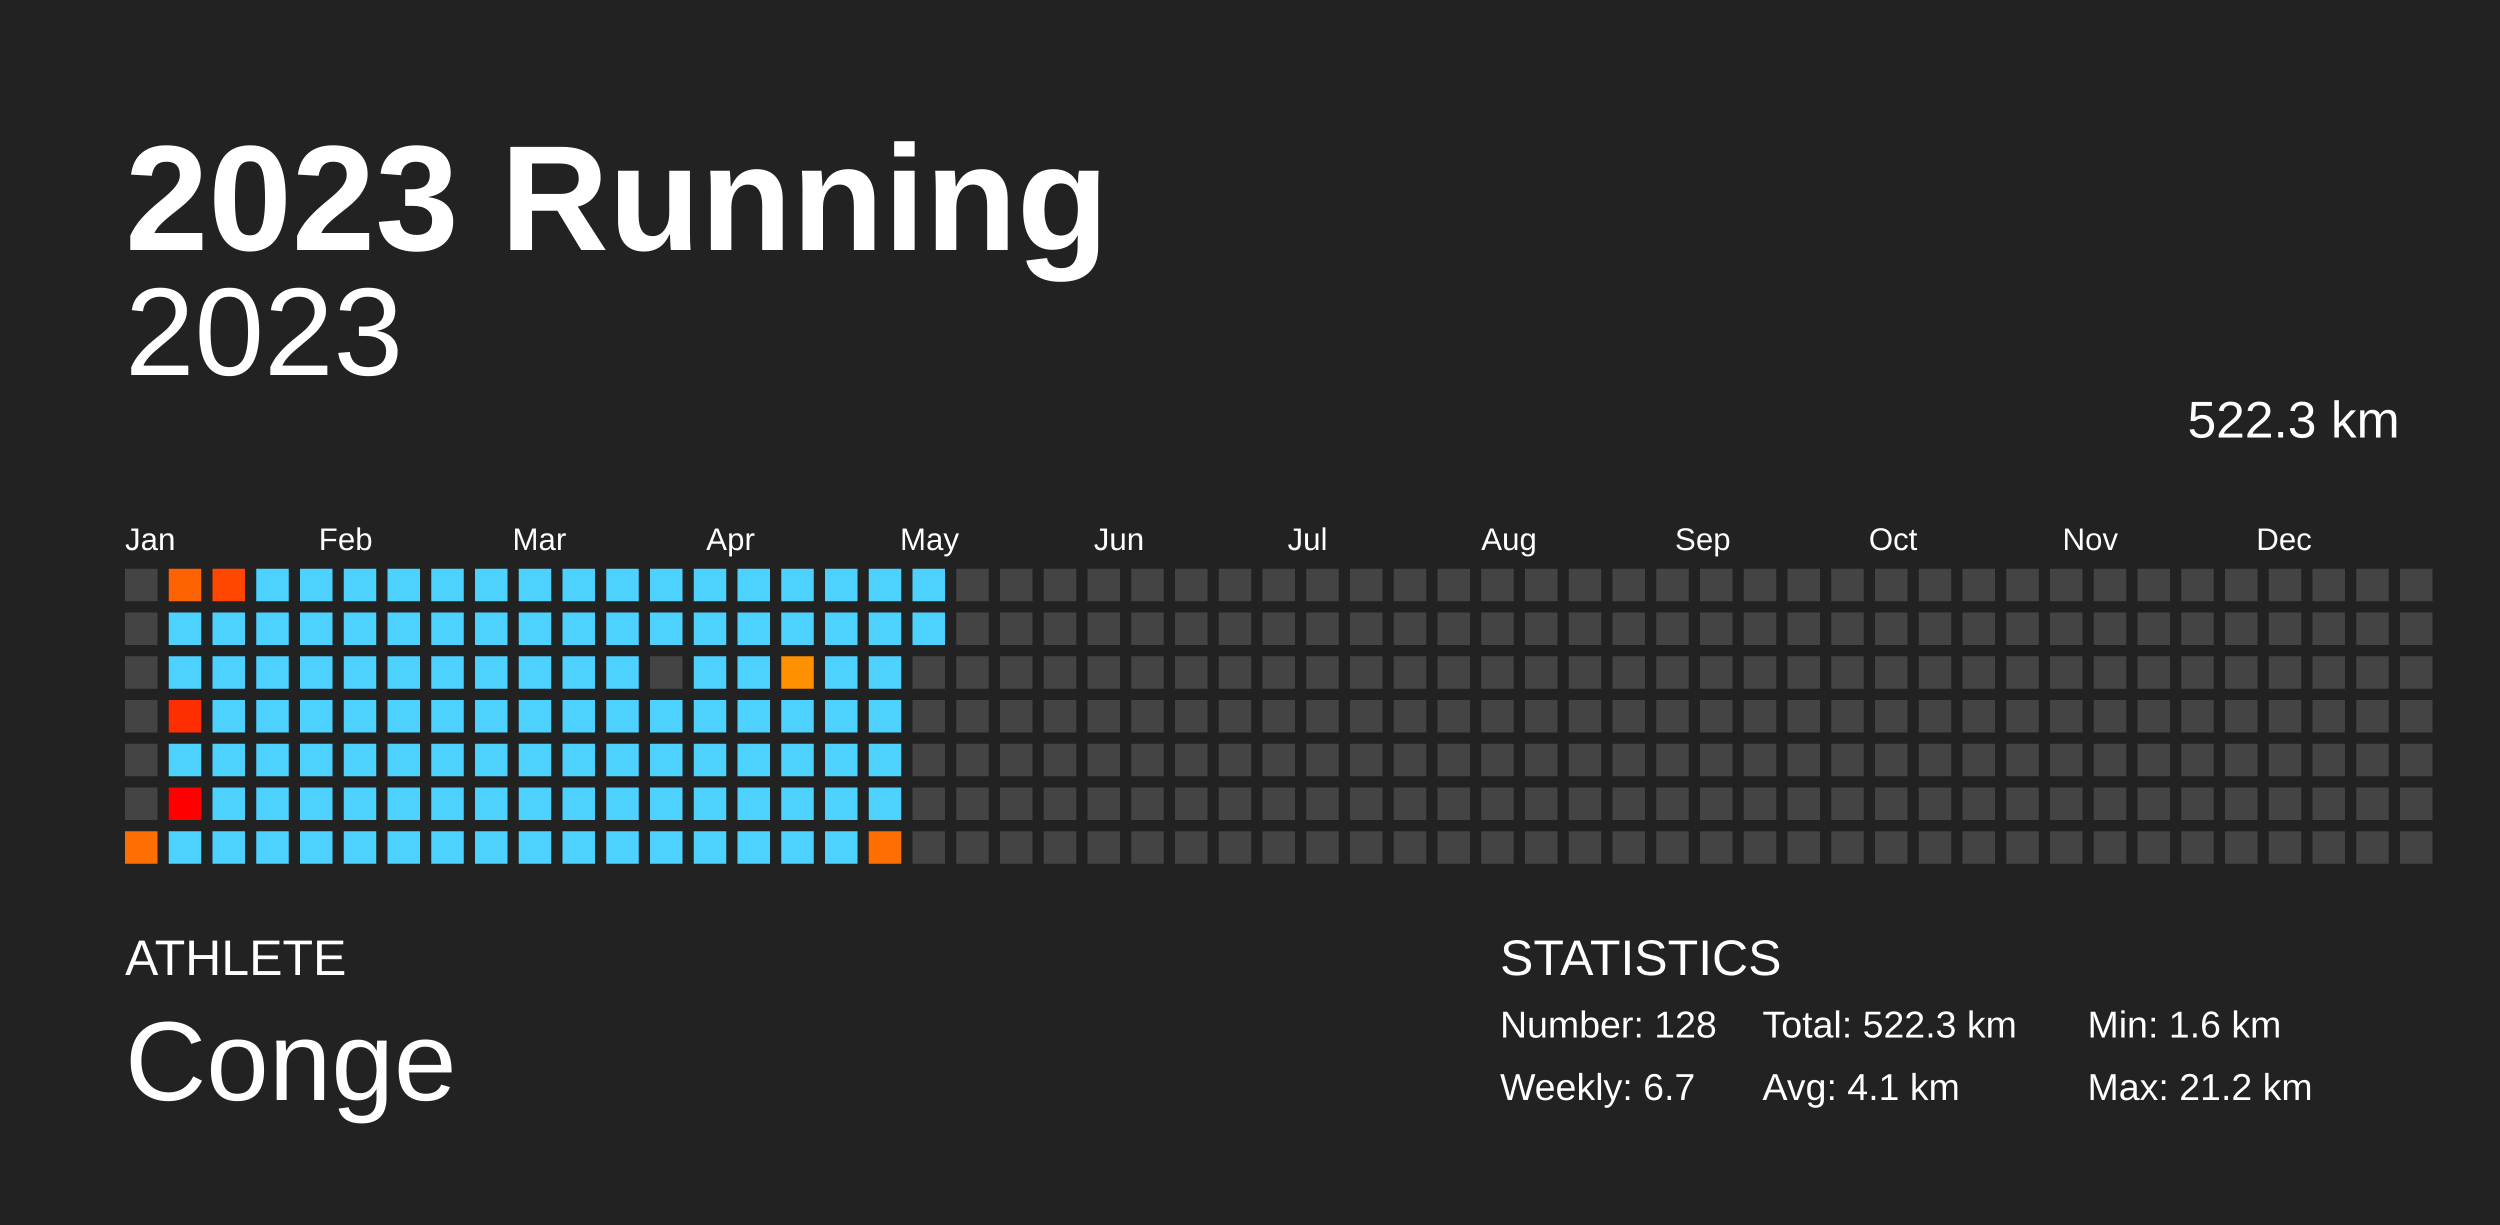
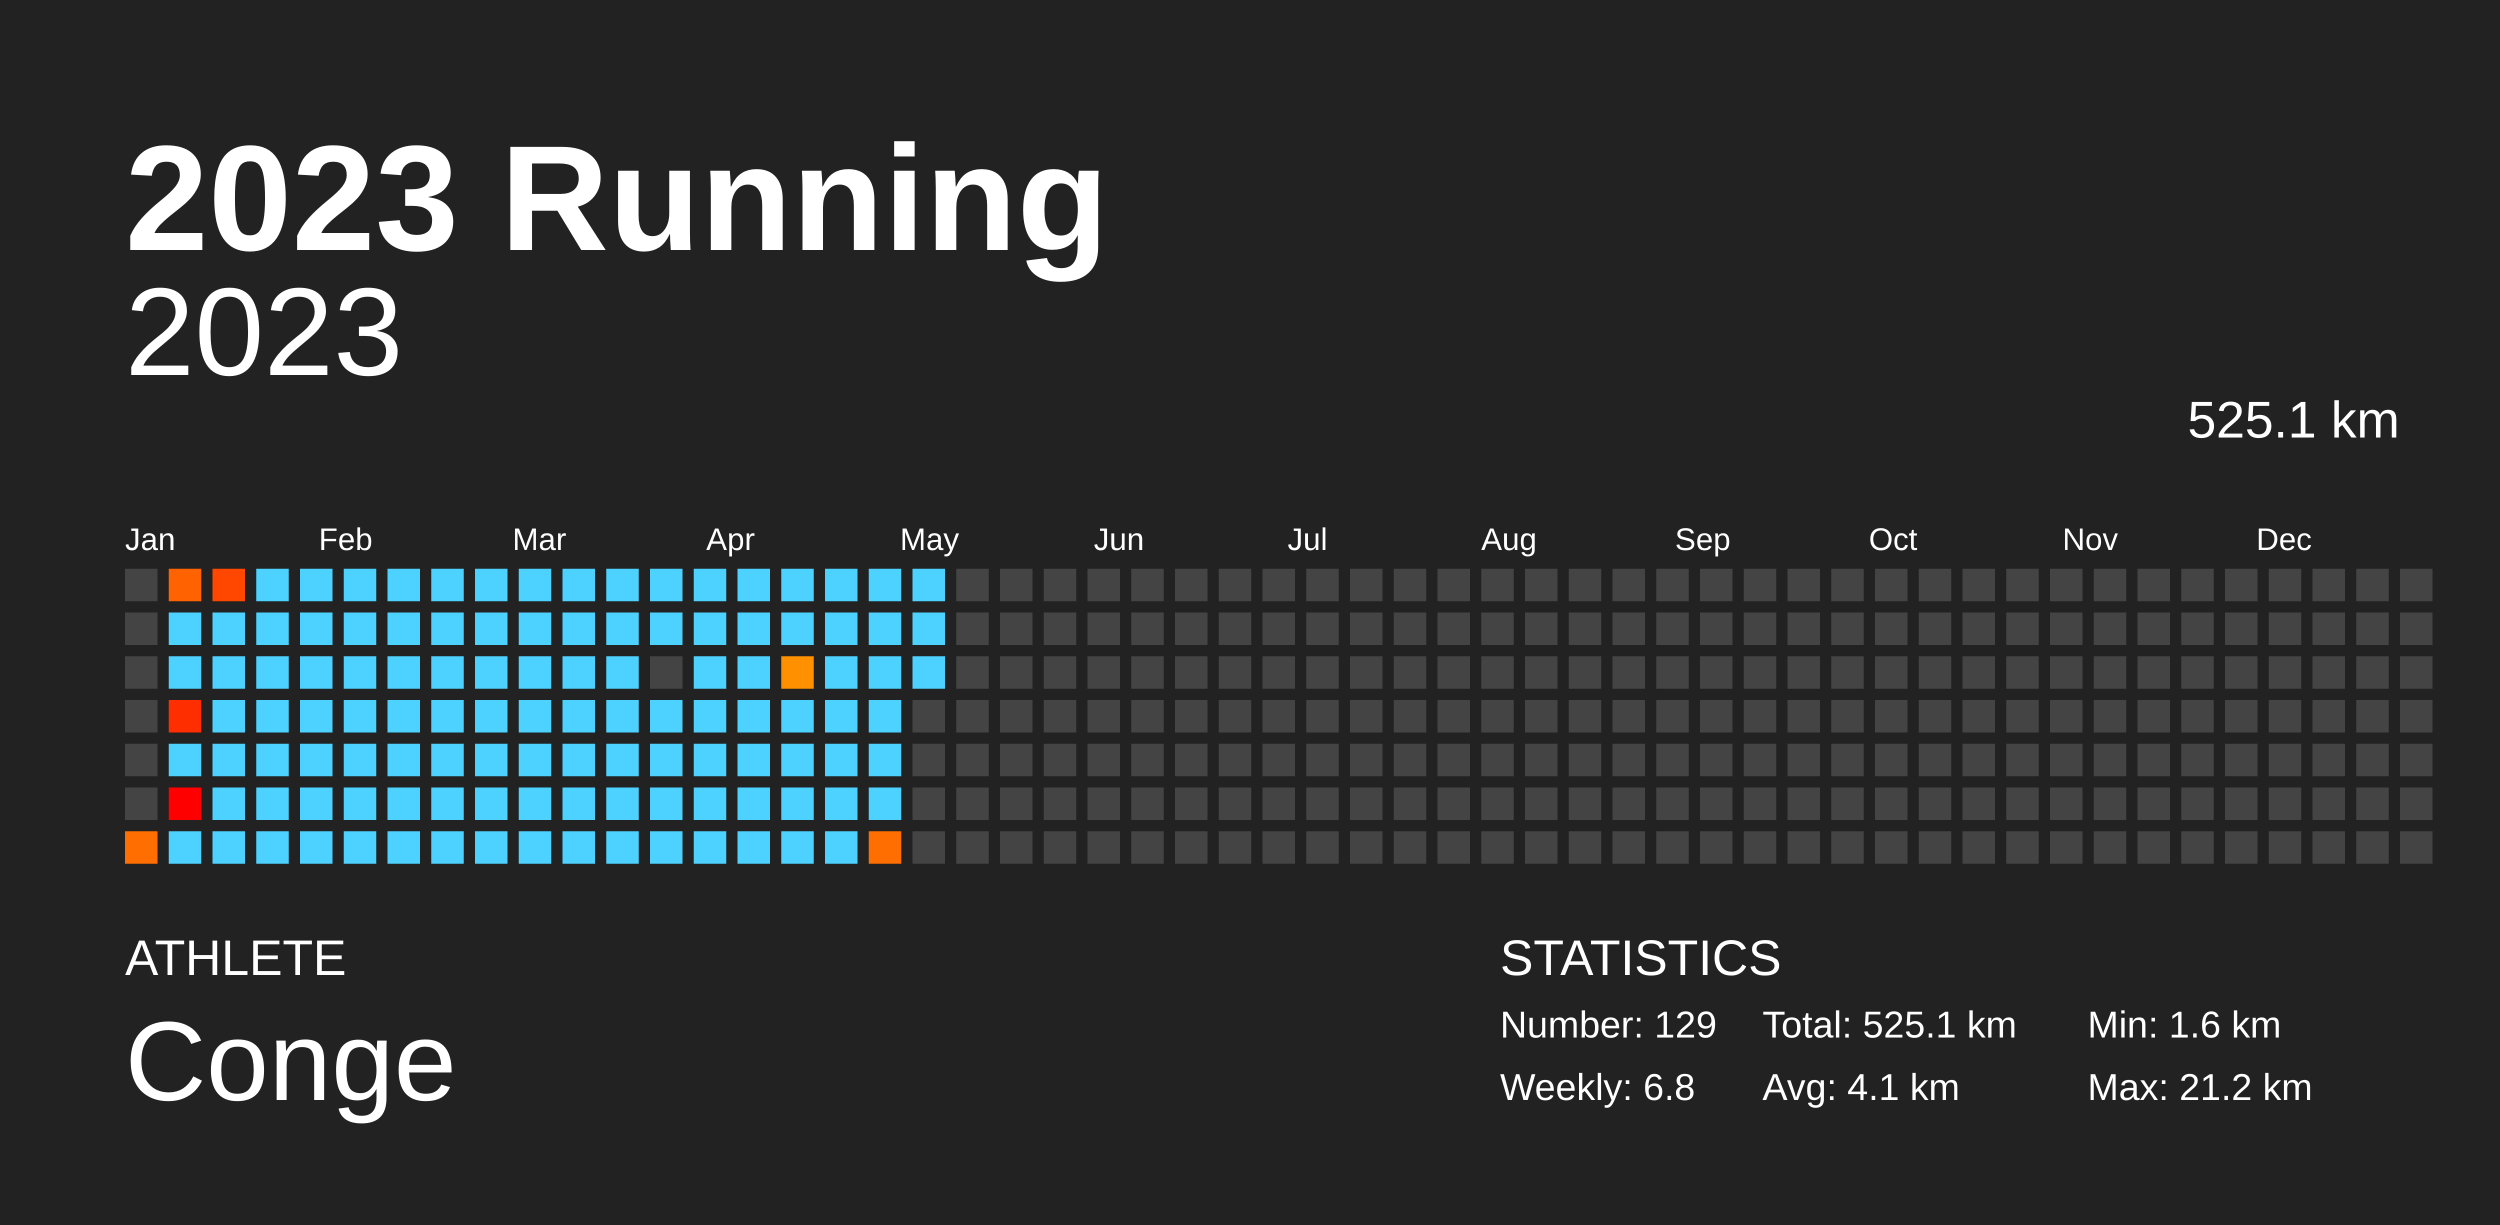
<svg xmlns="http://www.w3.org/2000/svg" baseProfile="full" height="98mm" version="1.1" viewBox="0,0,200,98" width="200mm">
  <defs />
  <rect fill="#222222" height="98" width="200" x="0" y="0" />
  <text fill="#FFFFFF" style="font-size:12px; font-family:Arial; font-weight:bold;" x="10" y="20">2023 Running</text>
  <text fill="#FFFFFF" style="font-size:4px; font-family:Arial" x="10" y="78">ATHLETE</text>
  <text fill="#FFFFFF" style="font-size:9px; font-family:Arial" x="10" y="88">Conge</text>
  <text fill="#FFFFFF" style="font-size:4px; font-family:Arial" x="120" y="78">STATISTICS</text>
-   <text fill="#FFFFFF" style="font-size:3px; font-family:Arial" x="120" y="83">Number: 128</text>
-   <text fill="#FFFFFF" style="font-size:3px; font-family:Arial" x="120" y="88">Weekly: 6.7</text>
-   <text fill="#FFFFFF" style="font-size:3px; font-family:Arial" x="141" y="83">Total: 522.3 km</text>
+   <text fill="#FFFFFF" style="font-size:3px; font-family:Arial" x="120" y="83">Number: 129</text>
+   <text fill="#FFFFFF" style="font-size:3px; font-family:Arial" x="120" y="88">Weekly: 6.8</text>
+   <text fill="#FFFFFF" style="font-size:3px; font-family:Arial" x="141" y="83">Total: 525.1 km</text>
  <text fill="#FFFFFF" style="font-size:3px; font-family:Arial" x="141" y="88">Avg: 4.1 km</text>
  <text fill="#FFFFFF" style="font-size:3px; font-family:Arial" x="167" y="83">Min: 1.6 km</text>
  <text fill="#FFFFFF" style="font-size:3px; font-family:Arial" x="167" y="88">Max: 21.2 km</text>
  <text alignment-baseline="hanging" fill="#FFFFFF" style="font-size:10.0px; font-family:Arial;" x="10" y="30">2023</text>
-   <text alignment-baseline="hanging" fill="#FFFFFF" style="font-size:4.125px; font-family:Arial;" x="175" y="35">522.3 km</text>
+   <text alignment-baseline="hanging" fill="#FFFFFF" style="font-size:4.125px; font-family:Arial;" x="175" y="35">525.1 km</text>
  <text fill="#FFFFFF" style="font-size:2.5px; font-family:Arial" x="10.0" y="44">Jan</text>
  <text fill="#FFFFFF" style="font-size:2.5px; font-family:Arial" x="25.5" y="44">Feb</text>
  <text fill="#FFFFFF" style="font-size:2.5px; font-family:Arial" x="41.0" y="44">Mar</text>
  <text fill="#FFFFFF" style="font-size:2.5px; font-family:Arial" x="56.5" y="44">Apr</text>
  <text fill="#FFFFFF" style="font-size:2.5px; font-family:Arial" x="72.0" y="44">May</text>
  <text fill="#FFFFFF" style="font-size:2.5px; font-family:Arial" x="87.5" y="44">Jun</text>
  <text fill="#FFFFFF" style="font-size:2.5px; font-family:Arial" x="103.0" y="44">Jul</text>
  <text fill="#FFFFFF" style="font-size:2.5px; font-family:Arial" x="118.5" y="44">Aug</text>
  <text fill="#FFFFFF" style="font-size:2.5px; font-family:Arial" x="134.0" y="44">Sep</text>
  <text fill="#FFFFFF" style="font-size:2.5px; font-family:Arial" x="149.5" y="44">Oct</text>
  <text fill="#FFFFFF" style="font-size:2.5px; font-family:Arial" x="165.0" y="44">Nov</text>
  <text fill="#FFFFFF" style="font-size:2.5px; font-family:Arial" x="180.5" y="44">Dec</text>
  <rect fill="#444444" height="2.6" width="2.6" x="10.0" y="45.5" />
  <rect fill="#444444" height="2.6" width="2.6" x="10.0" y="49.0" />
  <rect fill="#444444" height="2.6" width="2.6" x="10.0" y="52.5" />
  <rect fill="#444444" height="2.6" width="2.6" x="10.0" y="56.0" />
  <rect fill="#444444" height="2.6" width="2.6" x="10.0" y="59.5" />
  <rect fill="#444444" height="2.6" width="2.6" x="10.0" y="63.0" />
  <rect fill="#ff6e00" height="2.6" width="2.6" x="10.0" y="66.5" />
  <rect fill="#ff6200" height="2.6" width="2.6" x="13.5" y="45.5" />
  <rect fill="#4dd2ff" height="2.6" width="2.6" x="13.5" y="49.0" />
  <rect fill="#4dd2ff" height="2.6" width="2.6" x="13.5" y="52.5" />
  <rect fill="#ff2e00" height="2.6" width="2.6" x="13.5" y="56.0" />
  <rect fill="#4dd2ff" height="2.6" width="2.6" x="13.5" y="59.5" />
  <rect fill="red" height="2.6" width="2.6" x="13.5" y="63.0" />
  <rect fill="#4dd2ff" height="2.6" width="2.6" x="13.5" y="66.5" />
  <rect fill="#ff4700" height="2.6" width="2.6" x="17.0" y="45.5" />
  <rect fill="#4dd2ff" height="2.6" width="2.6" x="17.0" y="49.0" />
  <rect fill="#4dd2ff" height="2.6" width="2.6" x="17.0" y="52.5" />
  <rect fill="#4dd2ff" height="2.6" width="2.6" x="17.0" y="56.0" />
  <rect fill="#4dd2ff" height="2.6" width="2.6" x="17.0" y="59.5" />
  <rect fill="#4dd2ff" height="2.6" width="2.6" x="17.0" y="63.0" />
  <rect fill="#4dd2ff" height="2.6" width="2.6" x="17.0" y="66.5" />
  <rect fill="#4dd2ff" height="2.6" width="2.6" x="20.5" y="45.5" />
  <rect fill="#4dd2ff" height="2.6" width="2.6" x="20.5" y="49.0" />
  <rect fill="#4dd2ff" height="2.6" width="2.6" x="20.5" y="52.5" />
  <rect fill="#4dd2ff" height="2.6" width="2.6" x="20.5" y="56.0" />
  <rect fill="#4dd2ff" height="2.6" width="2.6" x="20.5" y="59.5" />
  <rect fill="#4dd2ff" height="2.6" width="2.6" x="20.5" y="63.0" />
  <rect fill="#4dd2ff" height="2.6" width="2.6" x="20.5" y="66.5" />
  <rect fill="#4dd2ff" height="2.6" width="2.6" x="24.0" y="45.5" />
  <rect fill="#4dd2ff" height="2.6" width="2.6" x="24.0" y="49.0" />
  <rect fill="#4dd2ff" height="2.6" width="2.6" x="24.0" y="52.5" />
  <rect fill="#4dd2ff" height="2.6" width="2.6" x="24.0" y="56.0" />
  <rect fill="#4dd2ff" height="2.6" width="2.6" x="24.0" y="59.5" />
  <rect fill="#4dd2ff" height="2.6" width="2.6" x="24.0" y="63.0" />
  <rect fill="#4dd2ff" height="2.6" width="2.6" x="24.0" y="66.5" />
  <rect fill="#4dd2ff" height="2.6" width="2.6" x="27.5" y="45.5" />
  <rect fill="#4dd2ff" height="2.6" width="2.6" x="27.5" y="49.0" />
  <rect fill="#4dd2ff" height="2.6" width="2.6" x="27.5" y="52.5" />
  <rect fill="#4dd2ff" height="2.6" width="2.6" x="27.5" y="56.0" />
  <rect fill="#4dd2ff" height="2.6" width="2.6" x="27.5" y="59.5" />
  <rect fill="#4dd2ff" height="2.6" width="2.6" x="27.5" y="63.0" />
  <rect fill="#4dd2ff" height="2.6" width="2.6" x="27.5" y="66.5" />
  <rect fill="#4dd2ff" height="2.6" width="2.6" x="31.0" y="45.5" />
  <rect fill="#4dd2ff" height="2.6" width="2.6" x="31.0" y="49.0" />
  <rect fill="#4dd2ff" height="2.6" width="2.6" x="31.0" y="52.5" />
  <rect fill="#4dd2ff" height="2.6" width="2.6" x="31.0" y="56.0" />
  <rect fill="#4dd2ff" height="2.6" width="2.6" x="31.0" y="59.5" />
  <rect fill="#4dd2ff" height="2.6" width="2.6" x="31.0" y="63.0" />
  <rect fill="#4dd2ff" height="2.6" width="2.6" x="31.0" y="66.5" />
  <rect fill="#4dd2ff" height="2.6" width="2.6" x="34.5" y="45.5" />
  <rect fill="#4dd2ff" height="2.6" width="2.6" x="34.5" y="49.0" />
  <rect fill="#4dd2ff" height="2.6" width="2.6" x="34.5" y="52.5" />
  <rect fill="#4dd2ff" height="2.6" width="2.6" x="34.5" y="56.0" />
  <rect fill="#4dd2ff" height="2.6" width="2.6" x="34.5" y="59.5" />
  <rect fill="#4dd2ff" height="2.6" width="2.6" x="34.5" y="63.0" />
  <rect fill="#4dd2ff" height="2.6" width="2.6" x="34.5" y="66.5" />
  <rect fill="#4dd2ff" height="2.6" width="2.6" x="38.0" y="45.5" />
  <rect fill="#4dd2ff" height="2.6" width="2.6" x="38.0" y="49.0" />
  <rect fill="#4dd2ff" height="2.6" width="2.6" x="38.0" y="52.5" />
  <rect fill="#4dd2ff" height="2.6" width="2.6" x="38.0" y="56.0" />
  <rect fill="#4dd2ff" height="2.6" width="2.6" x="38.0" y="59.5" />
  <rect fill="#4dd2ff" height="2.6" width="2.6" x="38.0" y="63.0" />
  <rect fill="#4dd2ff" height="2.6" width="2.6" x="38.0" y="66.5" />
  <rect fill="#4dd2ff" height="2.6" width="2.6" x="41.5" y="45.5" />
  <rect fill="#4dd2ff" height="2.6" width="2.6" x="41.5" y="49.0" />
  <rect fill="#4dd2ff" height="2.6" width="2.6" x="41.5" y="52.5" />
  <rect fill="#4dd2ff" height="2.6" width="2.6" x="41.5" y="56.0" />
  <rect fill="#4dd2ff" height="2.6" width="2.6" x="41.5" y="59.5" />
  <rect fill="#4dd2ff" height="2.6" width="2.6" x="41.5" y="63.0" />
  <rect fill="#4dd2ff" height="2.6" width="2.6" x="41.5" y="66.5" />
  <rect fill="#4dd2ff" height="2.6" width="2.6" x="45.0" y="45.5" />
  <rect fill="#4dd2ff" height="2.6" width="2.6" x="45.0" y="49.0" />
  <rect fill="#4dd2ff" height="2.6" width="2.6" x="45.0" y="52.5" />
  <rect fill="#4dd2ff" height="2.6" width="2.6" x="45.0" y="56.0" />
  <rect fill="#4dd2ff" height="2.6" width="2.6" x="45.0" y="59.5" />
  <rect fill="#4dd2ff" height="2.6" width="2.6" x="45.0" y="63.0" />
  <rect fill="#4dd2ff" height="2.6" width="2.6" x="45.0" y="66.5" />
  <rect fill="#4dd2ff" height="2.6" width="2.6" x="48.5" y="45.5" />
  <rect fill="#4dd2ff" height="2.6" width="2.6" x="48.5" y="49.0" />
  <rect fill="#4dd2ff" height="2.6" width="2.6" x="48.5" y="52.5" />
  <rect fill="#4dd2ff" height="2.6" width="2.6" x="48.5" y="56.0" />
  <rect fill="#4dd2ff" height="2.6" width="2.6" x="48.5" y="59.5" />
  <rect fill="#4dd2ff" height="2.6" width="2.6" x="48.5" y="63.0" />
  <rect fill="#4dd2ff" height="2.6" width="2.6" x="48.5" y="66.5" />
  <rect fill="#4dd2ff" height="2.6" width="2.6" x="52.0" y="45.5" />
  <rect fill="#4dd2ff" height="2.6" width="2.6" x="52.0" y="49.0" />
  <rect fill="#444444" height="2.6" width="2.6" x="52.0" y="52.5" />
  <rect fill="#4dd2ff" height="2.6" width="2.6" x="52.0" y="56.0" />
  <rect fill="#4dd2ff" height="2.6" width="2.6" x="52.0" y="59.5" />
  <rect fill="#4dd2ff" height="2.6" width="2.6" x="52.0" y="63.0" />
  <rect fill="#4dd2ff" height="2.6" width="2.6" x="52.0" y="66.5" />
  <rect fill="#4dd2ff" height="2.6" width="2.6" x="55.5" y="45.5" />
  <rect fill="#4dd2ff" height="2.6" width="2.6" x="55.5" y="49.0" />
  <rect fill="#4dd2ff" height="2.6" width="2.6" x="55.5" y="52.5" />
  <rect fill="#4dd2ff" height="2.6" width="2.6" x="55.5" y="56.0" />
  <rect fill="#4dd2ff" height="2.6" width="2.6" x="55.5" y="59.5" />
  <rect fill="#4dd2ff" height="2.6" width="2.6" x="55.5" y="63.0" />
  <rect fill="#4dd2ff" height="2.6" width="2.6" x="55.5" y="66.5" />
  <rect fill="#4dd2ff" height="2.6" width="2.6" x="59.0" y="45.5" />
  <rect fill="#4dd2ff" height="2.6" width="2.6" x="59.0" y="49.0" />
  <rect fill="#4dd2ff" height="2.6" width="2.6" x="59.0" y="52.5" />
  <rect fill="#4dd2ff" height="2.6" width="2.6" x="59.0" y="56.0" />
  <rect fill="#4dd2ff" height="2.6" width="2.6" x="59.0" y="59.5" />
  <rect fill="#4dd2ff" height="2.6" width="2.6" x="59.0" y="63.0" />
  <rect fill="#4dd2ff" height="2.6" width="2.6" x="59.0" y="66.5" />
  <rect fill="#4dd2ff" height="2.6" width="2.6" x="62.5" y="45.5" />
  <rect fill="#4dd2ff" height="2.6" width="2.6" x="62.5" y="49.0" />
  <rect fill="#ff9100" height="2.6" width="2.6" x="62.5" y="52.5" />
  <rect fill="#4dd2ff" height="2.6" width="2.6" x="62.5" y="56.0" />
  <rect fill="#4dd2ff" height="2.6" width="2.6" x="62.5" y="59.5" />
  <rect fill="#4dd2ff" height="2.6" width="2.6" x="62.5" y="63.0" />
  <rect fill="#4dd2ff" height="2.6" width="2.6" x="62.5" y="66.5" />
  <rect fill="#4dd2ff" height="2.6" width="2.6" x="66.0" y="45.5" />
  <rect fill="#4dd2ff" height="2.6" width="2.6" x="66.0" y="49.0" />
  <rect fill="#4dd2ff" height="2.6" width="2.6" x="66.0" y="52.5" />
  <rect fill="#4dd2ff" height="2.6" width="2.6" x="66.0" y="56.0" />
  <rect fill="#4dd2ff" height="2.6" width="2.6" x="66.0" y="59.5" />
  <rect fill="#4dd2ff" height="2.6" width="2.6" x="66.0" y="63.0" />
  <rect fill="#4dd2ff" height="2.6" width="2.6" x="66.0" y="66.5" />
  <rect fill="#4dd2ff" height="2.6" width="2.6" x="69.5" y="45.5" />
  <rect fill="#4dd2ff" height="2.6" width="2.6" x="69.5" y="49.0" />
  <rect fill="#4dd2ff" height="2.6" width="2.6" x="69.5" y="52.5" />
  <rect fill="#4dd2ff" height="2.6" width="2.6" x="69.5" y="56.0" />
  <rect fill="#4dd2ff" height="2.6" width="2.6" x="69.5" y="59.5" />
  <rect fill="#4dd2ff" height="2.6" width="2.6" x="69.5" y="63.0" />
  <rect fill="#ff6e00" height="2.6" width="2.6" x="69.5" y="66.5" />
  <rect fill="#4dd2ff" height="2.6" width="2.6" x="73.0" y="45.5" />
  <rect fill="#4dd2ff" height="2.6" width="2.6" x="73.0" y="49.0" />
-   <rect fill="#444444" height="2.6" width="2.6" x="73.0" y="52.5" />
+   <rect fill="#4dd2ff" height="2.6" width="2.6" x="73.0" y="52.5" />
  <rect fill="#444444" height="2.6" width="2.6" x="73.0" y="56.0" />
  <rect fill="#444444" height="2.6" width="2.6" x="73.0" y="59.5" />
  <rect fill="#444444" height="2.6" width="2.6" x="73.0" y="63.0" />
  <rect fill="#444444" height="2.6" width="2.6" x="73.0" y="66.5" />
  <rect fill="#444444" height="2.6" width="2.6" x="76.5" y="45.5" />
  <rect fill="#444444" height="2.6" width="2.6" x="76.5" y="49.0" />
  <rect fill="#444444" height="2.6" width="2.6" x="76.5" y="52.5" />
  <rect fill="#444444" height="2.6" width="2.6" x="76.5" y="56.0" />
  <rect fill="#444444" height="2.6" width="2.6" x="76.5" y="59.5" />
  <rect fill="#444444" height="2.6" width="2.6" x="76.5" y="63.0" />
  <rect fill="#444444" height="2.6" width="2.6" x="76.5" y="66.5" />
  <rect fill="#444444" height="2.6" width="2.6" x="80.0" y="45.5" />
  <rect fill="#444444" height="2.6" width="2.6" x="80.0" y="49.0" />
  <rect fill="#444444" height="2.6" width="2.6" x="80.0" y="52.5" />
  <rect fill="#444444" height="2.6" width="2.6" x="80.0" y="56.0" />
  <rect fill="#444444" height="2.6" width="2.6" x="80.0" y="59.5" />
  <rect fill="#444444" height="2.6" width="2.6" x="80.0" y="63.0" />
  <rect fill="#444444" height="2.6" width="2.6" x="80.0" y="66.5" />
  <rect fill="#444444" height="2.6" width="2.6" x="83.5" y="45.5" />
  <rect fill="#444444" height="2.6" width="2.6" x="83.5" y="49.0" />
  <rect fill="#444444" height="2.6" width="2.6" x="83.5" y="52.5" />
  <rect fill="#444444" height="2.6" width="2.6" x="83.5" y="56.0" />
  <rect fill="#444444" height="2.6" width="2.6" x="83.5" y="59.5" />
  <rect fill="#444444" height="2.6" width="2.6" x="83.5" y="63.0" />
  <rect fill="#444444" height="2.6" width="2.6" x="83.5" y="66.5" />
  <rect fill="#444444" height="2.6" width="2.6" x="87.0" y="45.5" />
  <rect fill="#444444" height="2.6" width="2.6" x="87.0" y="49.0" />
  <rect fill="#444444" height="2.6" width="2.6" x="87.0" y="52.5" />
  <rect fill="#444444" height="2.6" width="2.6" x="87.0" y="56.0" />
  <rect fill="#444444" height="2.6" width="2.6" x="87.0" y="59.5" />
  <rect fill="#444444" height="2.6" width="2.6" x="87.0" y="63.0" />
  <rect fill="#444444" height="2.6" width="2.6" x="87.0" y="66.5" />
  <rect fill="#444444" height="2.6" width="2.6" x="90.5" y="45.5" />
  <rect fill="#444444" height="2.6" width="2.6" x="90.5" y="49.0" />
  <rect fill="#444444" height="2.6" width="2.6" x="90.5" y="52.5" />
  <rect fill="#444444" height="2.6" width="2.6" x="90.5" y="56.0" />
  <rect fill="#444444" height="2.6" width="2.6" x="90.5" y="59.5" />
  <rect fill="#444444" height="2.6" width="2.6" x="90.5" y="63.0" />
  <rect fill="#444444" height="2.6" width="2.6" x="90.5" y="66.5" />
  <rect fill="#444444" height="2.6" width="2.6" x="94.0" y="45.5" />
  <rect fill="#444444" height="2.6" width="2.6" x="94.0" y="49.0" />
  <rect fill="#444444" height="2.6" width="2.6" x="94.0" y="52.5" />
  <rect fill="#444444" height="2.6" width="2.6" x="94.0" y="56.0" />
  <rect fill="#444444" height="2.6" width="2.6" x="94.0" y="59.5" />
  <rect fill="#444444" height="2.6" width="2.6" x="94.0" y="63.0" />
  <rect fill="#444444" height="2.6" width="2.6" x="94.0" y="66.5" />
  <rect fill="#444444" height="2.6" width="2.6" x="97.5" y="45.5" />
  <rect fill="#444444" height="2.6" width="2.6" x="97.5" y="49.0" />
  <rect fill="#444444" height="2.6" width="2.6" x="97.5" y="52.5" />
  <rect fill="#444444" height="2.6" width="2.6" x="97.5" y="56.0" />
  <rect fill="#444444" height="2.6" width="2.6" x="97.5" y="59.5" />
  <rect fill="#444444" height="2.6" width="2.6" x="97.5" y="63.0" />
  <rect fill="#444444" height="2.6" width="2.6" x="97.5" y="66.5" />
  <rect fill="#444444" height="2.6" width="2.6" x="101.0" y="45.5" />
  <rect fill="#444444" height="2.6" width="2.6" x="101.0" y="49.0" />
  <rect fill="#444444" height="2.6" width="2.6" x="101.0" y="52.5" />
  <rect fill="#444444" height="2.6" width="2.6" x="101.0" y="56.0" />
  <rect fill="#444444" height="2.6" width="2.6" x="101.0" y="59.5" />
  <rect fill="#444444" height="2.6" width="2.6" x="101.0" y="63.0" />
  <rect fill="#444444" height="2.6" width="2.6" x="101.0" y="66.5" />
  <rect fill="#444444" height="2.6" width="2.6" x="104.5" y="45.5" />
  <rect fill="#444444" height="2.6" width="2.6" x="104.5" y="49.0" />
  <rect fill="#444444" height="2.6" width="2.6" x="104.5" y="52.5" />
  <rect fill="#444444" height="2.6" width="2.6" x="104.5" y="56.0" />
  <rect fill="#444444" height="2.6" width="2.6" x="104.5" y="59.5" />
  <rect fill="#444444" height="2.6" width="2.6" x="104.5" y="63.0" />
  <rect fill="#444444" height="2.6" width="2.6" x="104.5" y="66.5" />
  <rect fill="#444444" height="2.6" width="2.6" x="108.0" y="45.5" />
  <rect fill="#444444" height="2.6" width="2.6" x="108.0" y="49.0" />
  <rect fill="#444444" height="2.6" width="2.6" x="108.0" y="52.5" />
  <rect fill="#444444" height="2.6" width="2.6" x="108.0" y="56.0" />
  <rect fill="#444444" height="2.6" width="2.6" x="108.0" y="59.5" />
  <rect fill="#444444" height="2.6" width="2.6" x="108.0" y="63.0" />
  <rect fill="#444444" height="2.6" width="2.6" x="108.0" y="66.5" />
  <rect fill="#444444" height="2.6" width="2.6" x="111.5" y="45.5" />
  <rect fill="#444444" height="2.6" width="2.6" x="111.5" y="49.0" />
  <rect fill="#444444" height="2.6" width="2.6" x="111.5" y="52.5" />
  <rect fill="#444444" height="2.6" width="2.6" x="111.5" y="56.0" />
  <rect fill="#444444" height="2.6" width="2.6" x="111.5" y="59.5" />
  <rect fill="#444444" height="2.6" width="2.6" x="111.5" y="63.0" />
  <rect fill="#444444" height="2.6" width="2.6" x="111.5" y="66.5" />
  <rect fill="#444444" height="2.6" width="2.6" x="115.0" y="45.5" />
  <rect fill="#444444" height="2.6" width="2.6" x="115.0" y="49.0" />
  <rect fill="#444444" height="2.6" width="2.6" x="115.0" y="52.5" />
  <rect fill="#444444" height="2.6" width="2.6" x="115.0" y="56.0" />
  <rect fill="#444444" height="2.6" width="2.6" x="115.0" y="59.5" />
  <rect fill="#444444" height="2.6" width="2.6" x="115.0" y="63.0" />
  <rect fill="#444444" height="2.6" width="2.6" x="115.0" y="66.5" />
  <rect fill="#444444" height="2.6" width="2.6" x="118.5" y="45.5" />
  <rect fill="#444444" height="2.6" width="2.6" x="118.5" y="49.0" />
  <rect fill="#444444" height="2.6" width="2.6" x="118.5" y="52.5" />
  <rect fill="#444444" height="2.6" width="2.6" x="118.5" y="56.0" />
  <rect fill="#444444" height="2.6" width="2.6" x="118.5" y="59.5" />
  <rect fill="#444444" height="2.6" width="2.6" x="118.5" y="63.0" />
  <rect fill="#444444" height="2.6" width="2.6" x="118.5" y="66.5" />
  <rect fill="#444444" height="2.6" width="2.6" x="122.0" y="45.5" />
  <rect fill="#444444" height="2.6" width="2.6" x="122.0" y="49.0" />
  <rect fill="#444444" height="2.6" width="2.6" x="122.0" y="52.5" />
  <rect fill="#444444" height="2.6" width="2.6" x="122.0" y="56.0" />
  <rect fill="#444444" height="2.6" width="2.6" x="122.0" y="59.5" />
  <rect fill="#444444" height="2.6" width="2.6" x="122.0" y="63.0" />
  <rect fill="#444444" height="2.6" width="2.6" x="122.0" y="66.5" />
  <rect fill="#444444" height="2.6" width="2.6" x="125.5" y="45.5" />
  <rect fill="#444444" height="2.6" width="2.6" x="125.5" y="49.0" />
  <rect fill="#444444" height="2.6" width="2.6" x="125.5" y="52.5" />
  <rect fill="#444444" height="2.6" width="2.6" x="125.5" y="56.0" />
  <rect fill="#444444" height="2.6" width="2.6" x="125.5" y="59.5" />
  <rect fill="#444444" height="2.6" width="2.6" x="125.5" y="63.0" />
  <rect fill="#444444" height="2.6" width="2.6" x="125.5" y="66.5" />
  <rect fill="#444444" height="2.6" width="2.6" x="129.0" y="45.5" />
  <rect fill="#444444" height="2.6" width="2.6" x="129.0" y="49.0" />
  <rect fill="#444444" height="2.6" width="2.6" x="129.0" y="52.5" />
  <rect fill="#444444" height="2.6" width="2.6" x="129.0" y="56.0" />
  <rect fill="#444444" height="2.6" width="2.6" x="129.0" y="59.5" />
  <rect fill="#444444" height="2.6" width="2.6" x="129.0" y="63.0" />
  <rect fill="#444444" height="2.6" width="2.6" x="129.0" y="66.5" />
  <rect fill="#444444" height="2.6" width="2.6" x="132.5" y="45.5" />
  <rect fill="#444444" height="2.6" width="2.6" x="132.5" y="49.0" />
  <rect fill="#444444" height="2.6" width="2.6" x="132.5" y="52.5" />
  <rect fill="#444444" height="2.6" width="2.6" x="132.5" y="56.0" />
  <rect fill="#444444" height="2.6" width="2.6" x="132.5" y="59.5" />
  <rect fill="#444444" height="2.6" width="2.6" x="132.5" y="63.0" />
  <rect fill="#444444" height="2.6" width="2.6" x="132.5" y="66.5" />
  <rect fill="#444444" height="2.6" width="2.6" x="136.0" y="45.5" />
  <rect fill="#444444" height="2.6" width="2.6" x="136.0" y="49.0" />
  <rect fill="#444444" height="2.6" width="2.6" x="136.0" y="52.5" />
  <rect fill="#444444" height="2.6" width="2.6" x="136.0" y="56.0" />
  <rect fill="#444444" height="2.6" width="2.6" x="136.0" y="59.5" />
  <rect fill="#444444" height="2.6" width="2.6" x="136.0" y="63.0" />
  <rect fill="#444444" height="2.6" width="2.6" x="136.0" y="66.5" />
  <rect fill="#444444" height="2.6" width="2.6" x="139.5" y="45.5" />
  <rect fill="#444444" height="2.6" width="2.6" x="139.5" y="49.0" />
  <rect fill="#444444" height="2.6" width="2.6" x="139.5" y="52.5" />
  <rect fill="#444444" height="2.6" width="2.6" x="139.5" y="56.0" />
  <rect fill="#444444" height="2.6" width="2.6" x="139.5" y="59.5" />
  <rect fill="#444444" height="2.6" width="2.6" x="139.5" y="63.0" />
  <rect fill="#444444" height="2.6" width="2.6" x="139.5" y="66.5" />
  <rect fill="#444444" height="2.6" width="2.6" x="143.0" y="45.5" />
  <rect fill="#444444" height="2.6" width="2.6" x="143.0" y="49.0" />
  <rect fill="#444444" height="2.6" width="2.6" x="143.0" y="52.5" />
  <rect fill="#444444" height="2.6" width="2.6" x="143.0" y="56.0" />
  <rect fill="#444444" height="2.6" width="2.6" x="143.0" y="59.5" />
  <rect fill="#444444" height="2.6" width="2.6" x="143.0" y="63.0" />
  <rect fill="#444444" height="2.6" width="2.6" x="143.0" y="66.5" />
  <rect fill="#444444" height="2.6" width="2.6" x="146.5" y="45.5" />
  <rect fill="#444444" height="2.6" width="2.6" x="146.5" y="49.0" />
  <rect fill="#444444" height="2.6" width="2.6" x="146.5" y="52.5" />
  <rect fill="#444444" height="2.6" width="2.6" x="146.5" y="56.0" />
  <rect fill="#444444" height="2.6" width="2.6" x="146.5" y="59.5" />
  <rect fill="#444444" height="2.6" width="2.6" x="146.5" y="63.0" />
  <rect fill="#444444" height="2.6" width="2.6" x="146.5" y="66.5" />
  <rect fill="#444444" height="2.6" width="2.6" x="150.0" y="45.5" />
  <rect fill="#444444" height="2.6" width="2.6" x="150.0" y="49.0" />
  <rect fill="#444444" height="2.6" width="2.6" x="150.0" y="52.5" />
  <rect fill="#444444" height="2.6" width="2.6" x="150.0" y="56.0" />
  <rect fill="#444444" height="2.6" width="2.6" x="150.0" y="59.5" />
  <rect fill="#444444" height="2.6" width="2.6" x="150.0" y="63.0" />
  <rect fill="#444444" height="2.6" width="2.6" x="150.0" y="66.5" />
  <rect fill="#444444" height="2.6" width="2.6" x="153.5" y="45.5" />
  <rect fill="#444444" height="2.6" width="2.6" x="153.5" y="49.0" />
  <rect fill="#444444" height="2.6" width="2.6" x="153.5" y="52.5" />
  <rect fill="#444444" height="2.6" width="2.6" x="153.5" y="56.0" />
  <rect fill="#444444" height="2.6" width="2.6" x="153.5" y="59.5" />
  <rect fill="#444444" height="2.6" width="2.6" x="153.5" y="63.0" />
  <rect fill="#444444" height="2.6" width="2.6" x="153.5" y="66.5" />
  <rect fill="#444444" height="2.6" width="2.6" x="157.0" y="45.5" />
  <rect fill="#444444" height="2.6" width="2.6" x="157.0" y="49.0" />
  <rect fill="#444444" height="2.6" width="2.6" x="157.0" y="52.5" />
  <rect fill="#444444" height="2.6" width="2.6" x="157.0" y="56.0" />
  <rect fill="#444444" height="2.6" width="2.6" x="157.0" y="59.5" />
  <rect fill="#444444" height="2.6" width="2.6" x="157.0" y="63.0" />
  <rect fill="#444444" height="2.6" width="2.6" x="157.0" y="66.5" />
  <rect fill="#444444" height="2.6" width="2.6" x="160.5" y="45.5" />
  <rect fill="#444444" height="2.6" width="2.6" x="160.5" y="49.0" />
  <rect fill="#444444" height="2.6" width="2.6" x="160.5" y="52.5" />
  <rect fill="#444444" height="2.6" width="2.6" x="160.5" y="56.0" />
  <rect fill="#444444" height="2.6" width="2.6" x="160.5" y="59.5" />
  <rect fill="#444444" height="2.6" width="2.6" x="160.5" y="63.0" />
  <rect fill="#444444" height="2.6" width="2.6" x="160.5" y="66.5" />
  <rect fill="#444444" height="2.6" width="2.6" x="164.0" y="45.5" />
  <rect fill="#444444" height="2.6" width="2.6" x="164.0" y="49.0" />
  <rect fill="#444444" height="2.6" width="2.6" x="164.0" y="52.5" />
  <rect fill="#444444" height="2.6" width="2.6" x="164.0" y="56.0" />
  <rect fill="#444444" height="2.6" width="2.6" x="164.0" y="59.5" />
  <rect fill="#444444" height="2.6" width="2.6" x="164.0" y="63.0" />
  <rect fill="#444444" height="2.6" width="2.6" x="164.0" y="66.5" />
  <rect fill="#444444" height="2.6" width="2.6" x="167.5" y="45.5" />
  <rect fill="#444444" height="2.6" width="2.6" x="167.5" y="49.0" />
  <rect fill="#444444" height="2.6" width="2.6" x="167.5" y="52.5" />
  <rect fill="#444444" height="2.6" width="2.6" x="167.5" y="56.0" />
  <rect fill="#444444" height="2.6" width="2.6" x="167.5" y="59.5" />
  <rect fill="#444444" height="2.6" width="2.6" x="167.5" y="63.0" />
  <rect fill="#444444" height="2.6" width="2.6" x="167.5" y="66.5" />
  <rect fill="#444444" height="2.6" width="2.6" x="171.0" y="45.5" />
  <rect fill="#444444" height="2.6" width="2.6" x="171.0" y="49.0" />
  <rect fill="#444444" height="2.6" width="2.6" x="171.0" y="52.5" />
  <rect fill="#444444" height="2.6" width="2.6" x="171.0" y="56.0" />
  <rect fill="#444444" height="2.6" width="2.6" x="171.0" y="59.5" />
  <rect fill="#444444" height="2.6" width="2.6" x="171.0" y="63.0" />
  <rect fill="#444444" height="2.6" width="2.6" x="171.0" y="66.5" />
  <rect fill="#444444" height="2.6" width="2.6" x="174.5" y="45.5" />
  <rect fill="#444444" height="2.6" width="2.6" x="174.5" y="49.0" />
  <rect fill="#444444" height="2.6" width="2.6" x="174.5" y="52.5" />
  <rect fill="#444444" height="2.6" width="2.6" x="174.5" y="56.0" />
  <rect fill="#444444" height="2.6" width="2.6" x="174.5" y="59.5" />
  <rect fill="#444444" height="2.6" width="2.6" x="174.5" y="63.0" />
  <rect fill="#444444" height="2.6" width="2.6" x="174.5" y="66.5" />
  <rect fill="#444444" height="2.6" width="2.6" x="178.0" y="45.5" />
  <rect fill="#444444" height="2.6" width="2.6" x="178.0" y="49.0" />
  <rect fill="#444444" height="2.6" width="2.6" x="178.0" y="52.5" />
  <rect fill="#444444" height="2.6" width="2.6" x="178.0" y="56.0" />
  <rect fill="#444444" height="2.6" width="2.6" x="178.0" y="59.5" />
  <rect fill="#444444" height="2.6" width="2.6" x="178.0" y="63.0" />
  <rect fill="#444444" height="2.6" width="2.6" x="178.0" y="66.5" />
  <rect fill="#444444" height="2.6" width="2.6" x="181.5" y="45.5" />
  <rect fill="#444444" height="2.6" width="2.6" x="181.5" y="49.0" />
  <rect fill="#444444" height="2.6" width="2.6" x="181.5" y="52.5" />
  <rect fill="#444444" height="2.6" width="2.6" x="181.5" y="56.0" />
  <rect fill="#444444" height="2.6" width="2.6" x="181.5" y="59.5" />
  <rect fill="#444444" height="2.6" width="2.6" x="181.5" y="63.0" />
  <rect fill="#444444" height="2.6" width="2.6" x="181.5" y="66.5" />
  <rect fill="#444444" height="2.6" width="2.6" x="185.0" y="45.5" />
  <rect fill="#444444" height="2.6" width="2.6" x="185.0" y="49.0" />
  <rect fill="#444444" height="2.6" width="2.6" x="185.0" y="52.5" />
  <rect fill="#444444" height="2.6" width="2.6" x="185.0" y="56.0" />
  <rect fill="#444444" height="2.6" width="2.6" x="185.0" y="59.5" />
  <rect fill="#444444" height="2.6" width="2.6" x="185.0" y="63.0" />
  <rect fill="#444444" height="2.6" width="2.6" x="185.0" y="66.5" />
  <rect fill="#444444" height="2.6" width="2.6" x="188.5" y="45.5" />
  <rect fill="#444444" height="2.6" width="2.6" x="188.5" y="49.0" />
  <rect fill="#444444" height="2.6" width="2.6" x="188.5" y="52.5" />
  <rect fill="#444444" height="2.6" width="2.6" x="188.5" y="56.0" />
  <rect fill="#444444" height="2.6" width="2.6" x="188.5" y="59.5" />
  <rect fill="#444444" height="2.6" width="2.6" x="188.5" y="63.0" />
  <rect fill="#444444" height="2.6" width="2.6" x="188.5" y="66.5" />
  <rect fill="#444444" height="2.6" width="2.6" x="192.0" y="45.5" />
  <rect fill="#444444" height="2.6" width="2.6" x="192.0" y="49.0" />
  <rect fill="#444444" height="2.6" width="2.6" x="192.0" y="52.5" />
  <rect fill="#444444" height="2.6" width="2.6" x="192.0" y="56.0" />
  <rect fill="#444444" height="2.6" width="2.6" x="192.0" y="59.5" />
  <rect fill="#444444" height="2.6" width="2.6" x="192.0" y="63.0" />
  <rect fill="#444444" height="2.6" width="2.6" x="192.0" y="66.5" />
</svg>
